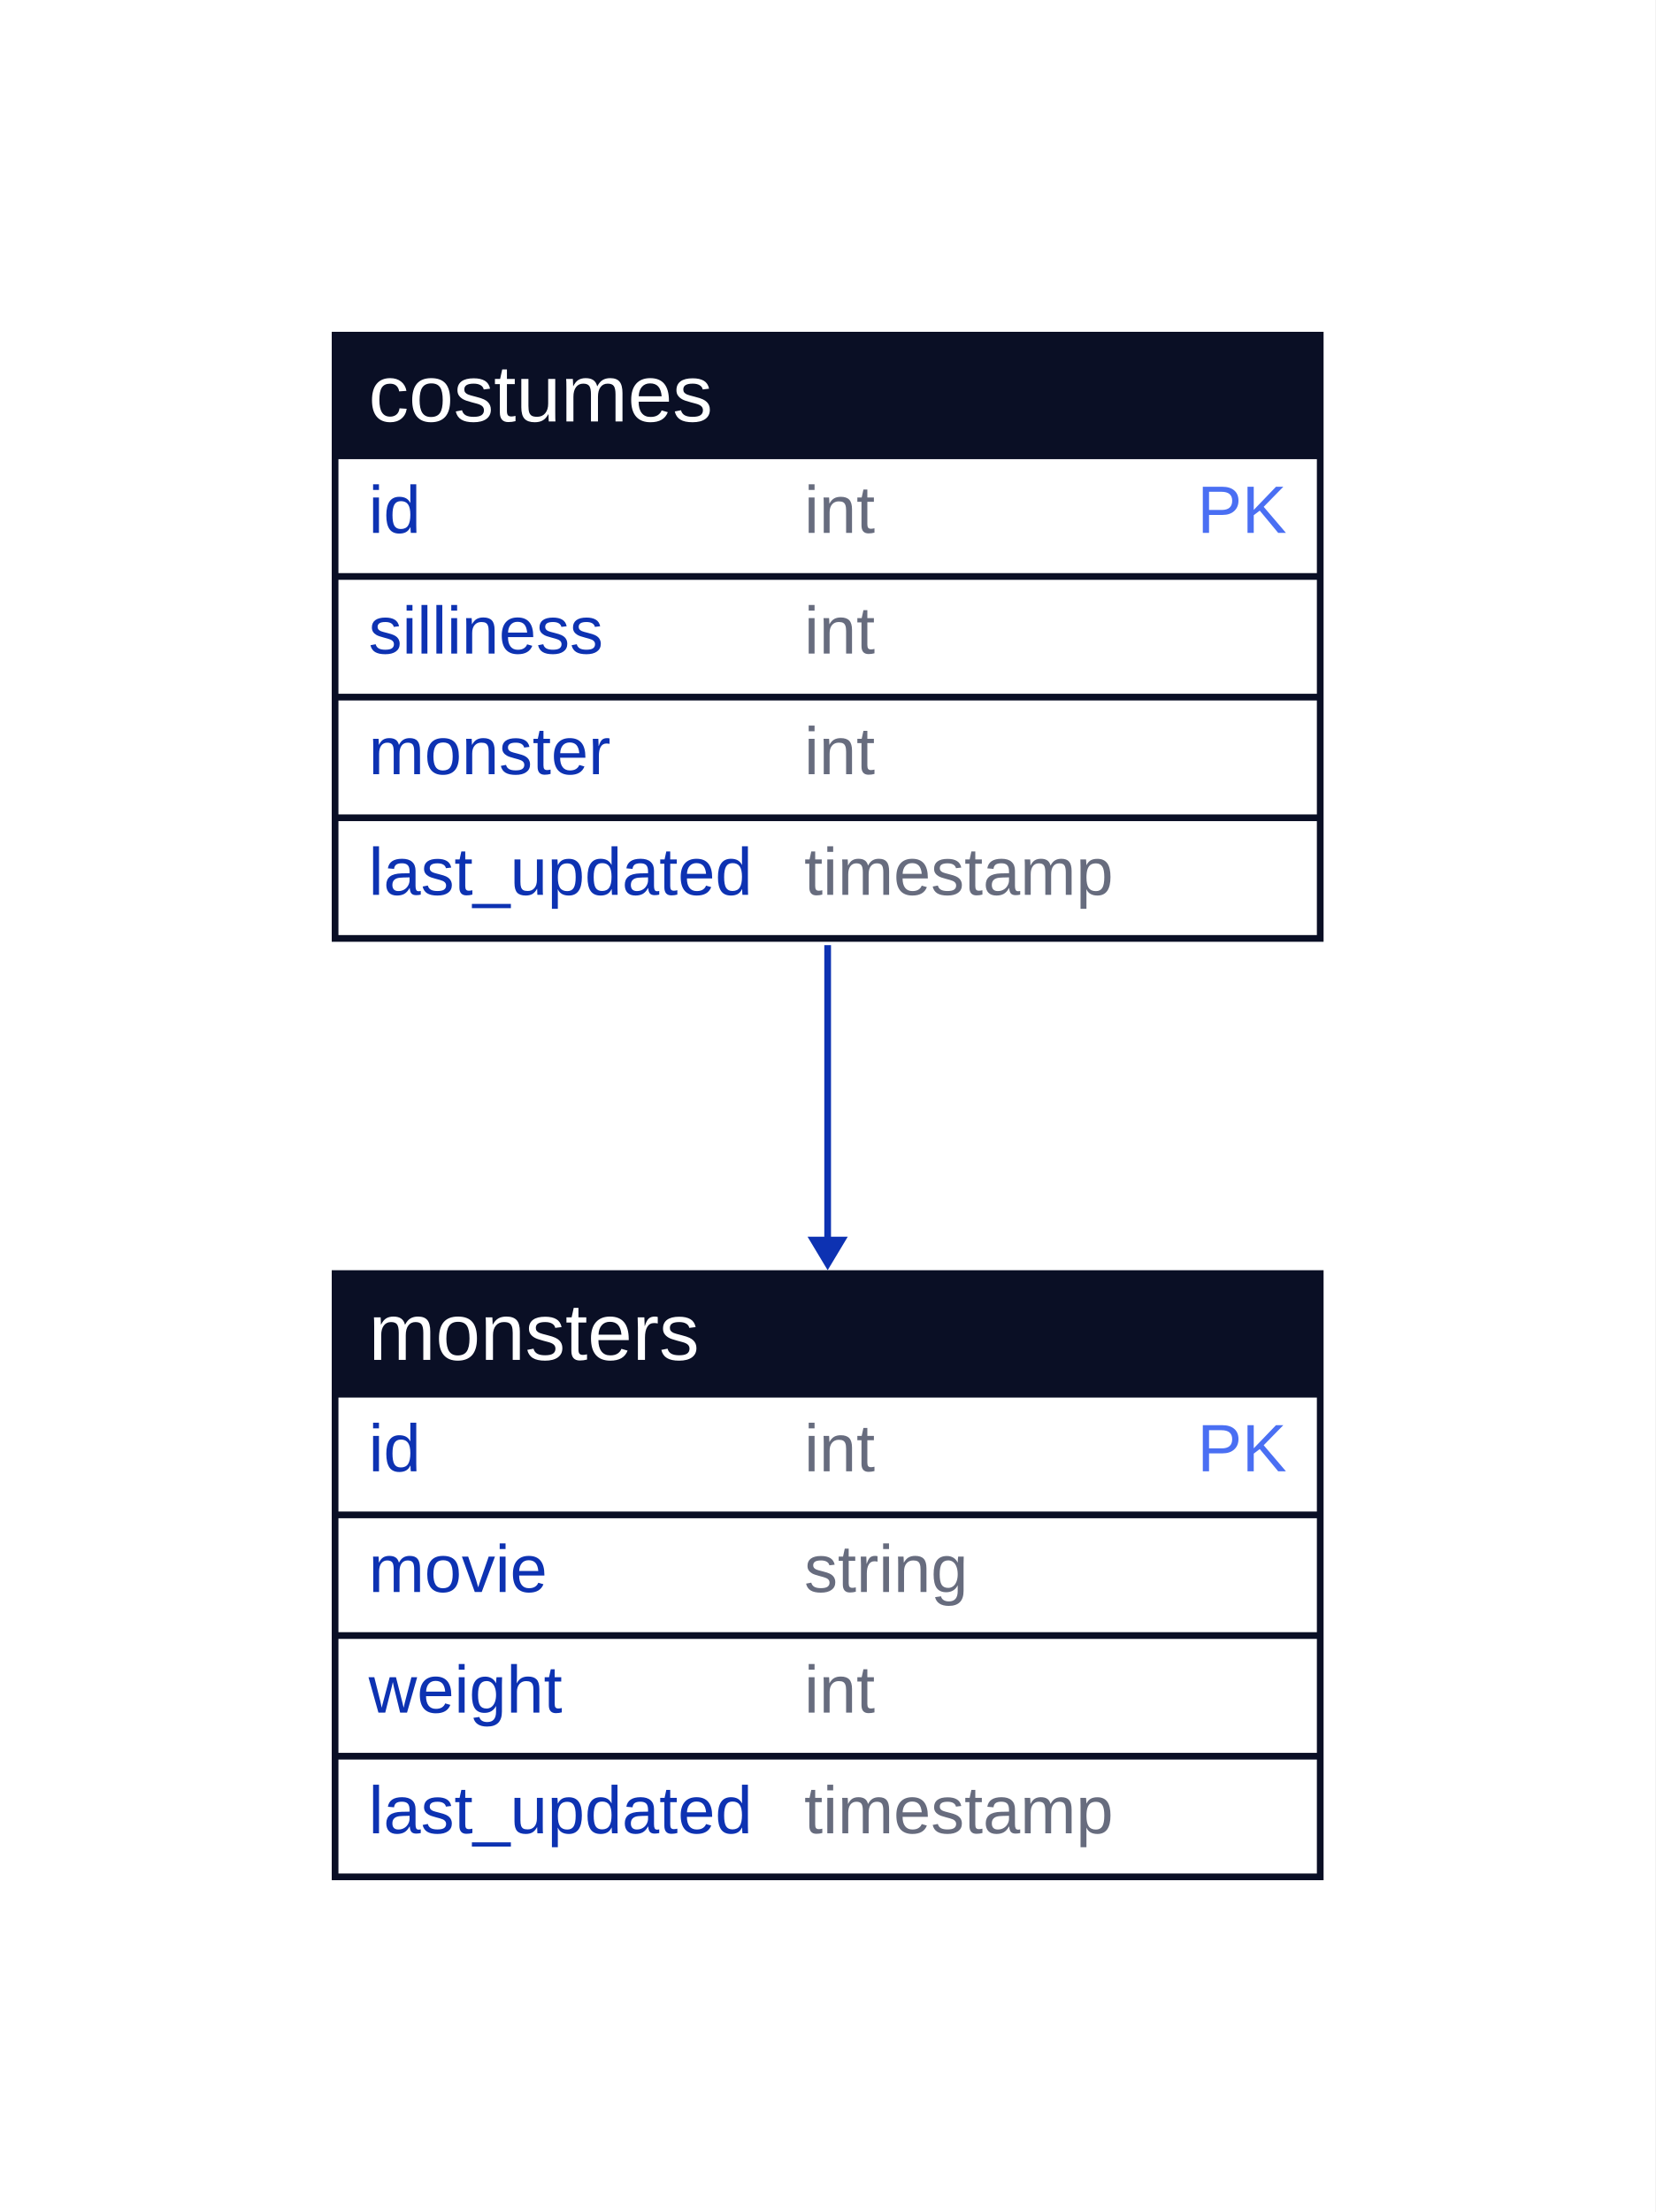
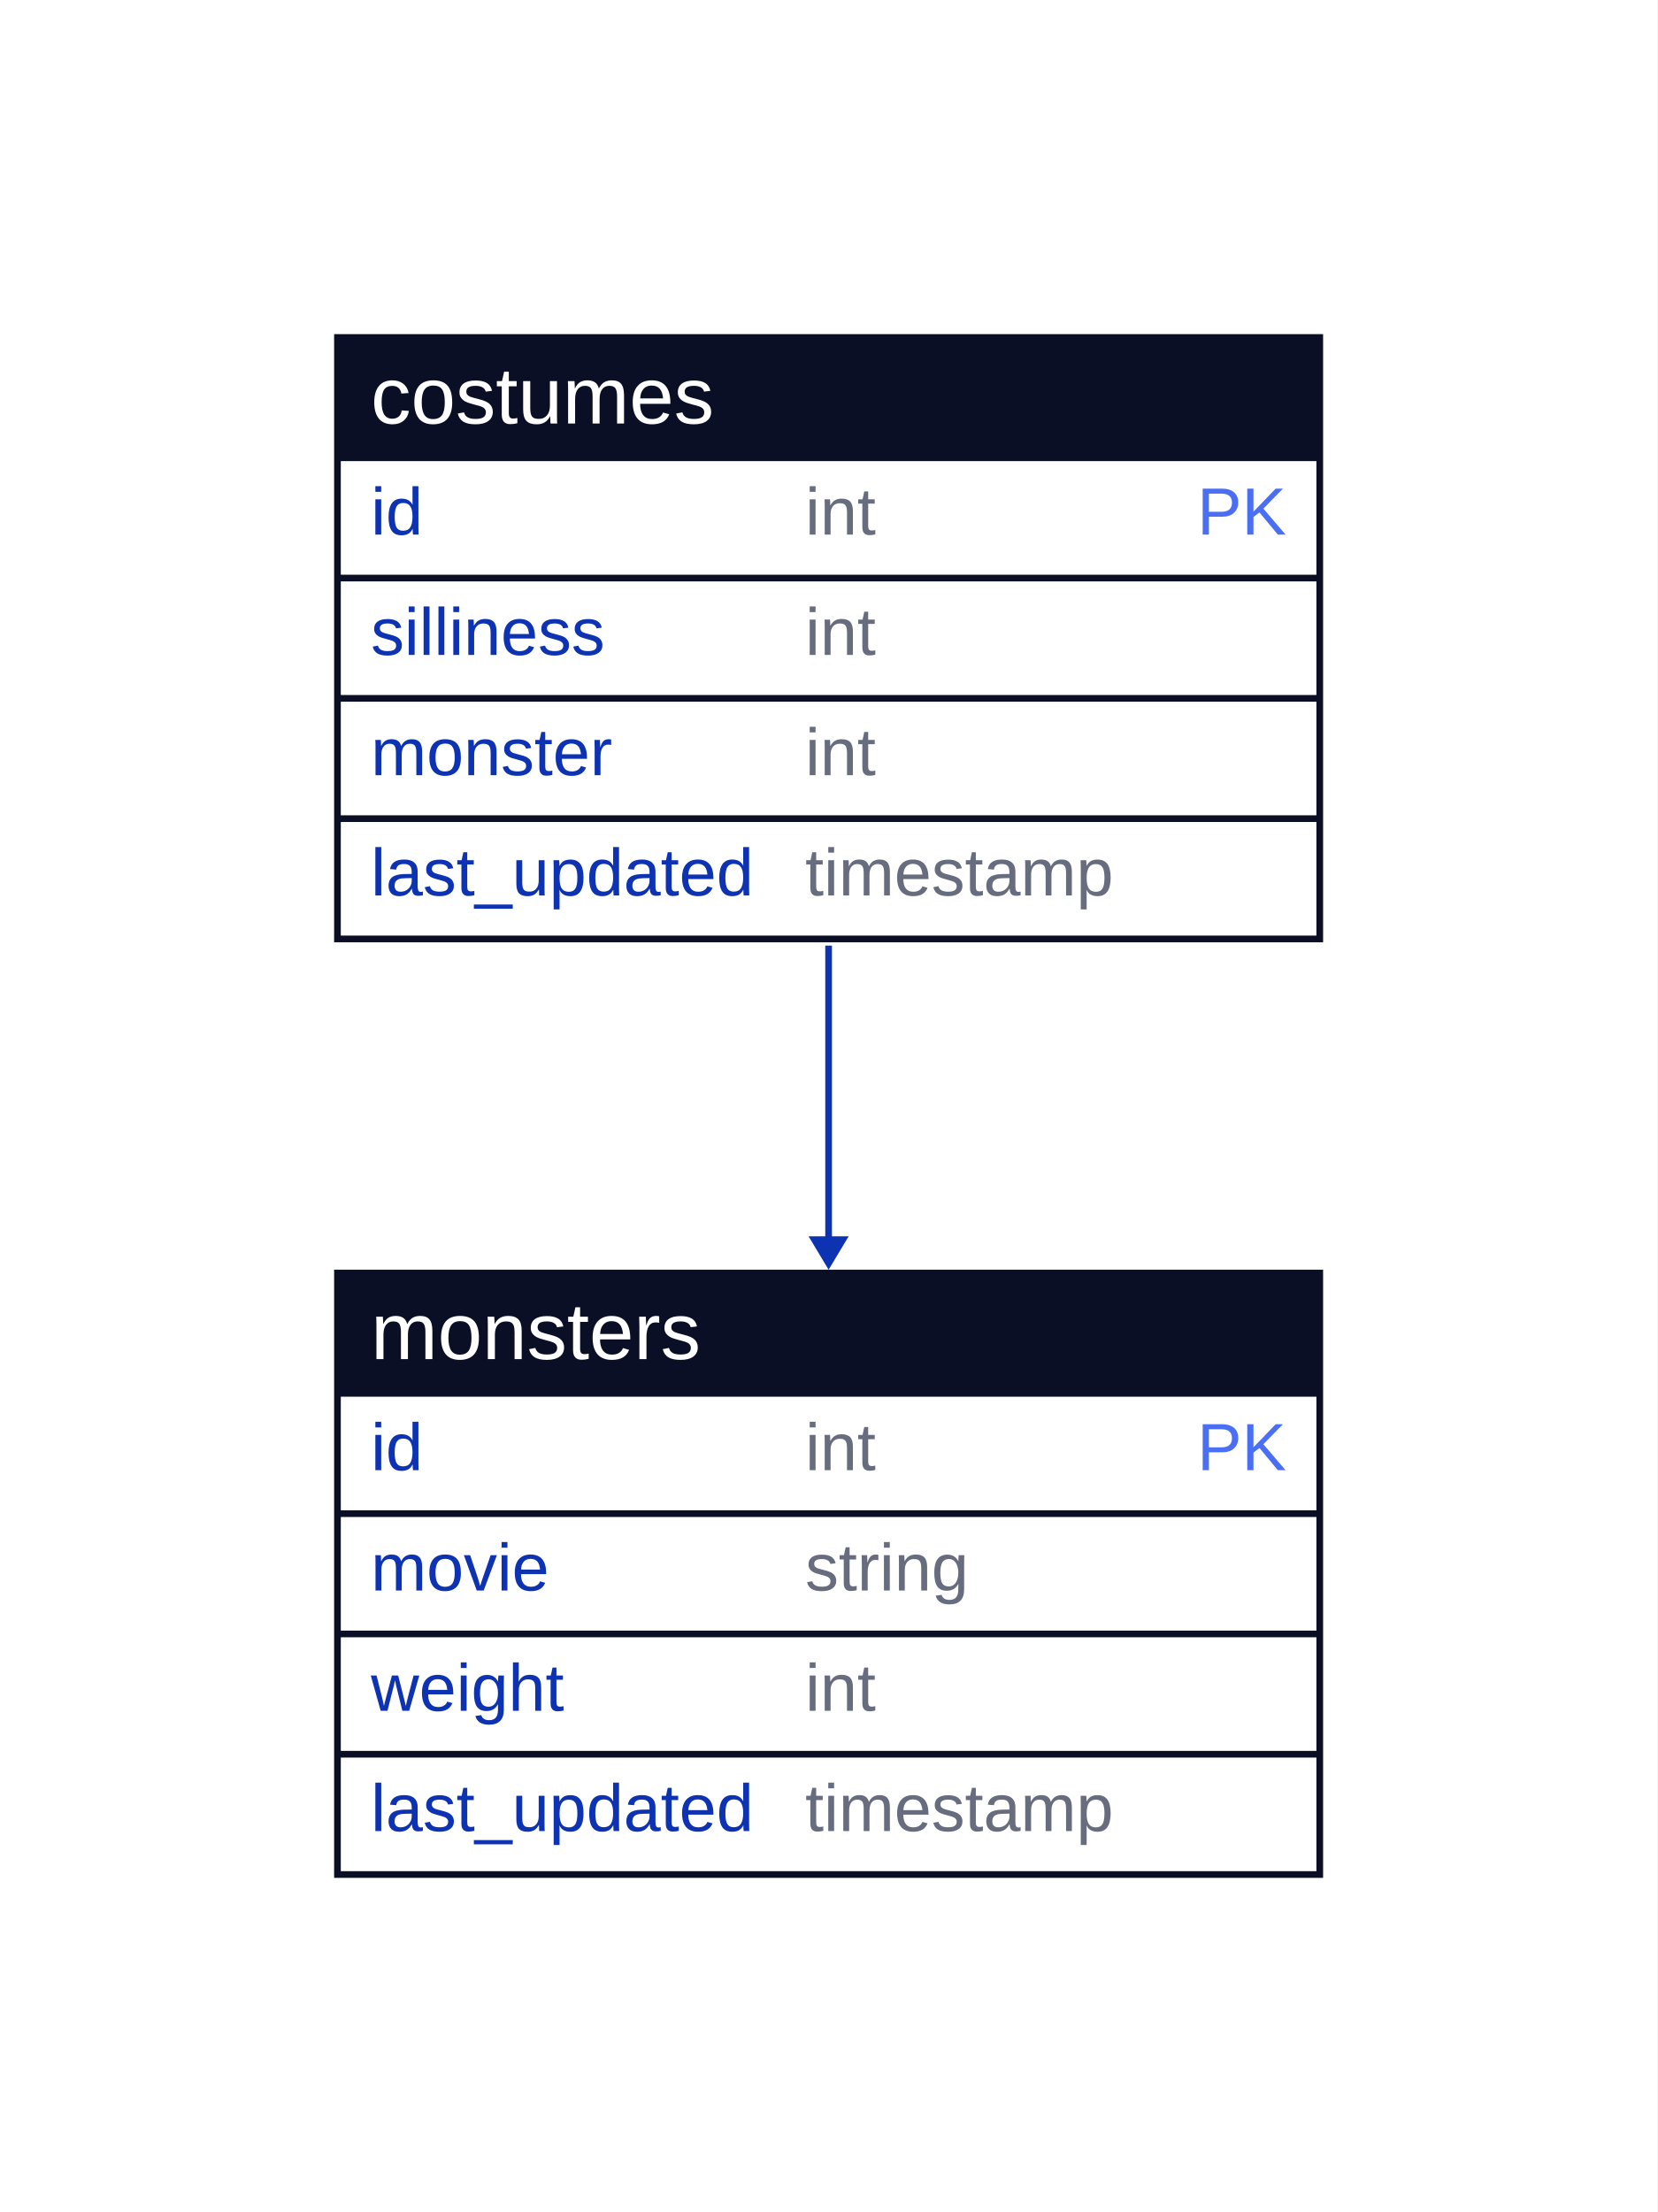
- <svg xmlns="http://www.w3.org/2000/svg" width="494" height="660" viewBox="-100 -100 494 660" data-d2-version="0.2.0">
+ <svg xmlns="http://www.w3.org/2000/svg" width="496" height="662" viewBox="-101 -101 496 662" data-d2-version="0.2.0" class="d2-2076840950 d2-svg">
  <defs>
-     <mask id="edge-label-mask" maskUnits="userSpaceOnUse" x="-100" y="-100" width="494" height="660">
-       <rect x="-100" y="-100" width="494" height="660" fill="white" />
+     <mask id="edge-label-mask" maskUnits="userSpaceOnUse" x="-101" y="-101" width="496" height="662">
+       <rect x="-101" y="-101" width="496" height="662" fill="white" />
    </mask>
    <marker id="mk-161592640" markerWidth="10" markerHeight="12" refX="7" refY="6" viewBox="0 0 10 12" orient="auto" markerUnits="userSpaceOnUse">
      <polygon points="0,0 10,6 0,12" fill="#0D32B2" stroke-width="2" />
    </marker>
  </defs>
-   <rect x="-100" y="-100" width="494" height="660" rx="0" fill="#FFFFFF" stroke-width="0" />
+   <rect x="-101" y="-101" width="496" height="662" rx="0" fill="#FFFFFF" stroke-width="0" />
  <g id="base-layer">
    <rect x="0" y="0" width="294" height="180" fill="#FFFFFF" stroke="#0A0F25" stroke-width="2" />
    <rect x="0" y="0" width="294" height="36" fill="#0A0F25" />
    <line x1="0" y1="36" x2="294" y2="36" stroke="#0A0F25" stroke-width="2" />
    <line x1="0" y1="72" x2="294" y2="72" stroke="#0A0F25" stroke-width="2" />
    <line x1="0" y1="108" x2="294" y2="108" stroke="#0A0F25" stroke-width="2" />
    <line x1="0" y1="144" x2="294" y2="144" stroke="#0A0F25" stroke-width="2" />
    <rect x="0" y="280" width="294" height="180" fill="#FFFFFF" stroke="#0A0F25" stroke-width="2" />
    <rect x="0" y="280" width="294" height="36" fill="#0A0F25" />
    <line x1="0" y1="316" x2="294" y2="316" stroke="#0A0F25" stroke-width="2" />
    <line x1="0" y1="352" x2="294" y2="352" stroke="#0A0F25" stroke-width="2" />
    <line x1="0" y1="388" x2="294" y2="388" stroke="#0A0F25" stroke-width="2" />
    <line x1="0" y1="424" x2="294" y2="424" stroke="#0A0F25" stroke-width="2" />
    <path d="M 147 182 C 147 220 147 240 147 276" fill="none" stroke="#0D32B2" stroke-width="2" marker-end="url(#mk-161592640)" mask="url(#edge-label-mask)" />
    <text x="10" y="25.75" text-anchor="start" font-family="Arial, sans-serif" font-size="24" fill="#FFFFFF">costumes</text>
    <text x="10" y="59" text-anchor="start" font-family="Arial, sans-serif" font-size="20" fill="#0D32B2">id</text>
    <text x="140" y="59" text-anchor="start" font-family="Arial, sans-serif" font-size="20" fill="#676C7E">int</text>
    <text x="284" y="59" text-anchor="end" font-family="Arial, sans-serif" font-size="20" fill="#4A6FF3">PK</text>
    <text x="10" y="95" text-anchor="start" font-family="Arial, sans-serif" font-size="20" fill="#0D32B2">silliness</text>
    <text x="140" y="95" text-anchor="start" font-family="Arial, sans-serif" font-size="20" fill="#676C7E">int</text>
    <text x="10" y="131" text-anchor="start" font-family="Arial, sans-serif" font-size="20" fill="#0D32B2">monster</text>
    <text x="140" y="131" text-anchor="start" font-family="Arial, sans-serif" font-size="20" fill="#676C7E">int</text>
    <text x="10" y="167" text-anchor="start" font-family="Arial, sans-serif" font-size="20" fill="#0D32B2">last_updated</text>
    <text x="140" y="167" text-anchor="start" font-family="Arial, sans-serif" font-size="20" fill="#676C7E">timestamp</text>
    <text x="10" y="305.75" text-anchor="start" font-family="Arial, sans-serif" font-size="24" fill="#FFFFFF">monsters</text>
    <text x="10" y="339" text-anchor="start" font-family="Arial, sans-serif" font-size="20" fill="#0D32B2">id</text>
    <text x="140" y="339" text-anchor="start" font-family="Arial, sans-serif" font-size="20" fill="#676C7E">int</text>
    <text x="284" y="339" text-anchor="end" font-family="Arial, sans-serif" font-size="20" fill="#4A6FF3">PK</text>
    <text x="10" y="375" text-anchor="start" font-family="Arial, sans-serif" font-size="20" fill="#0D32B2">movie</text>
    <text x="140" y="375" text-anchor="start" font-family="Arial, sans-serif" font-size="20" fill="#676C7E">string</text>
    <text x="10" y="411" text-anchor="start" font-family="Arial, sans-serif" font-size="20" fill="#0D32B2">weight</text>
    <text x="140" y="411" text-anchor="start" font-family="Arial, sans-serif" font-size="20" fill="#676C7E">int</text>
    <text x="10" y="447" text-anchor="start" font-family="Arial, sans-serif" font-size="20" fill="#0D32B2">last_updated</text>
    <text x="140" y="447" text-anchor="start" font-family="Arial, sans-serif" font-size="20" fill="#676C7E">timestamp</text>
  </g>
</svg>
